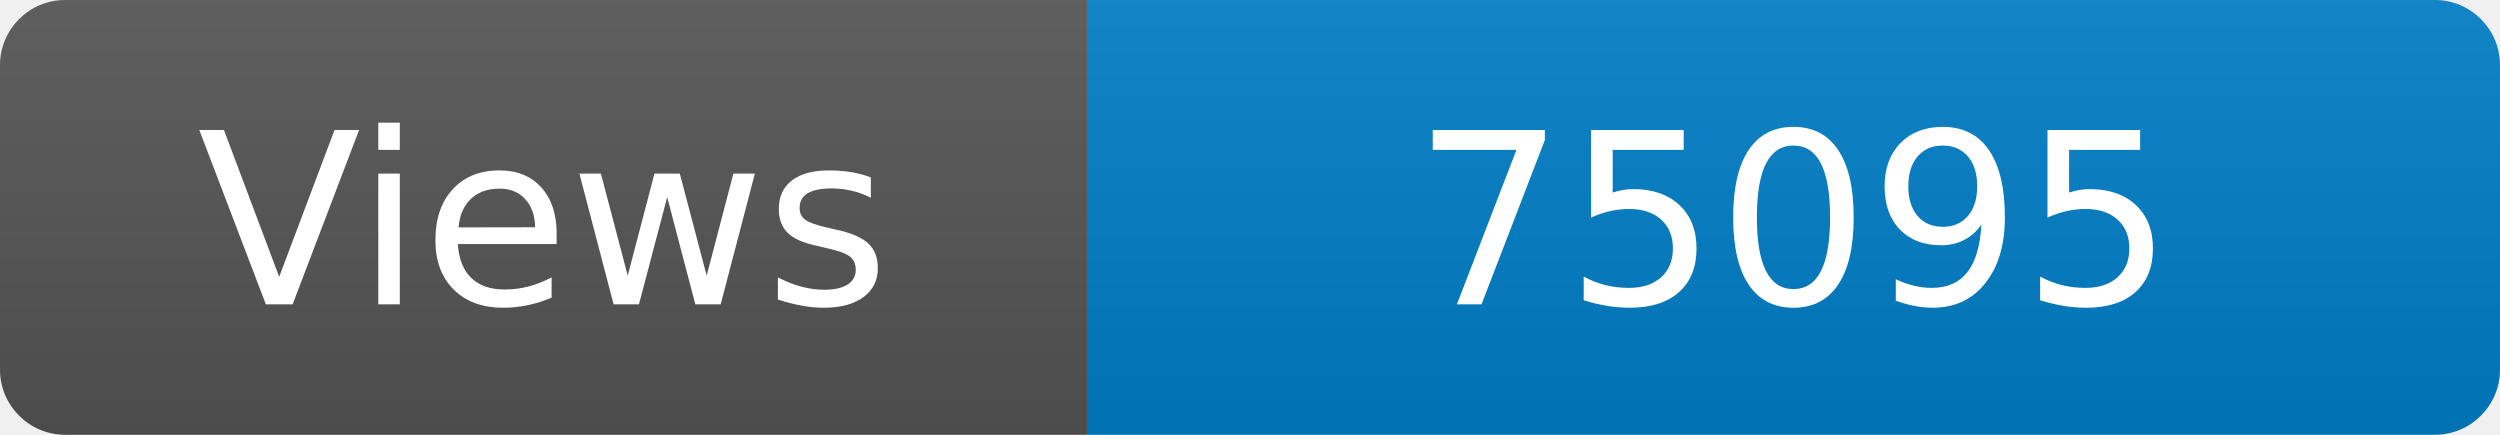
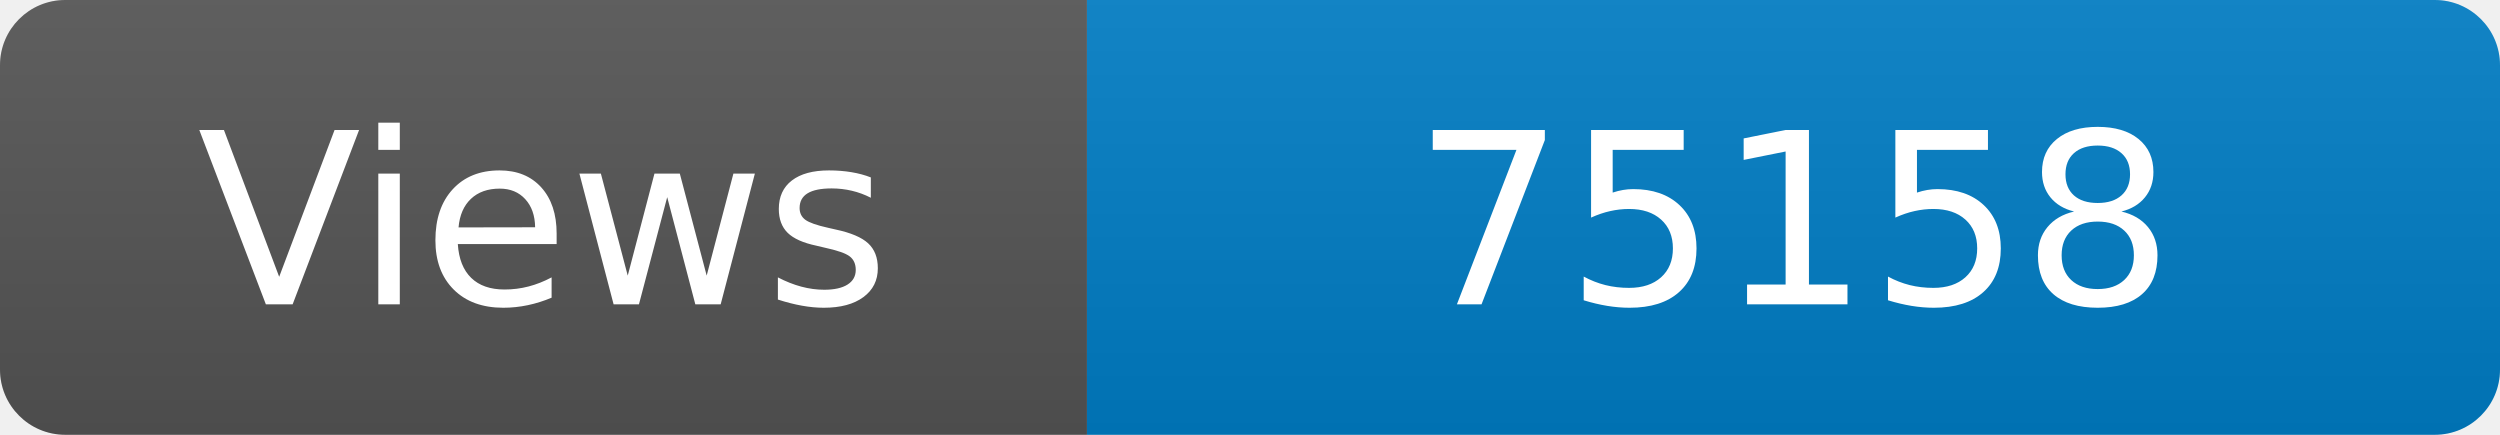
<svg xmlns="http://www.w3.org/2000/svg" width="115" height="20" role="img" aria-label="Maintained?: yes">
  <linearGradient id="s" x2="0" y2="100%">
    <stop offset="0" stop-color="#bbb" stop-opacity=".1" />
    <stop offset="1" stop-opacity=".1" />
  </linearGradient>
  <clipPath id="r">
    <rect width="115" height="20" rx="3" fill="#fff" />
  </clipPath>
  <g clip-path="url(#r)">
    <rect width="50" height="20" fill="#555" />
    <rect x="50" width="160" height="20" fill="#007ec6" />
    <rect width="115" height="20" fill="url(#s)" />
  </g>
  <g fill="#fff" text-anchor="middle" font-family="Verdana,Geneva,DejaVu Sans,sans-serif" font-size="110">
    <text x="250" y="140" transform="scale(.1)" fill="#fff">Views</text>
-     <text x="825" y="140" transform="scale(.1)" fill="#fff">75095</text>
+     <text x="825" y="140" transform="scale(.1)" fill="#fff">75158</text>
  </g>
</svg>
